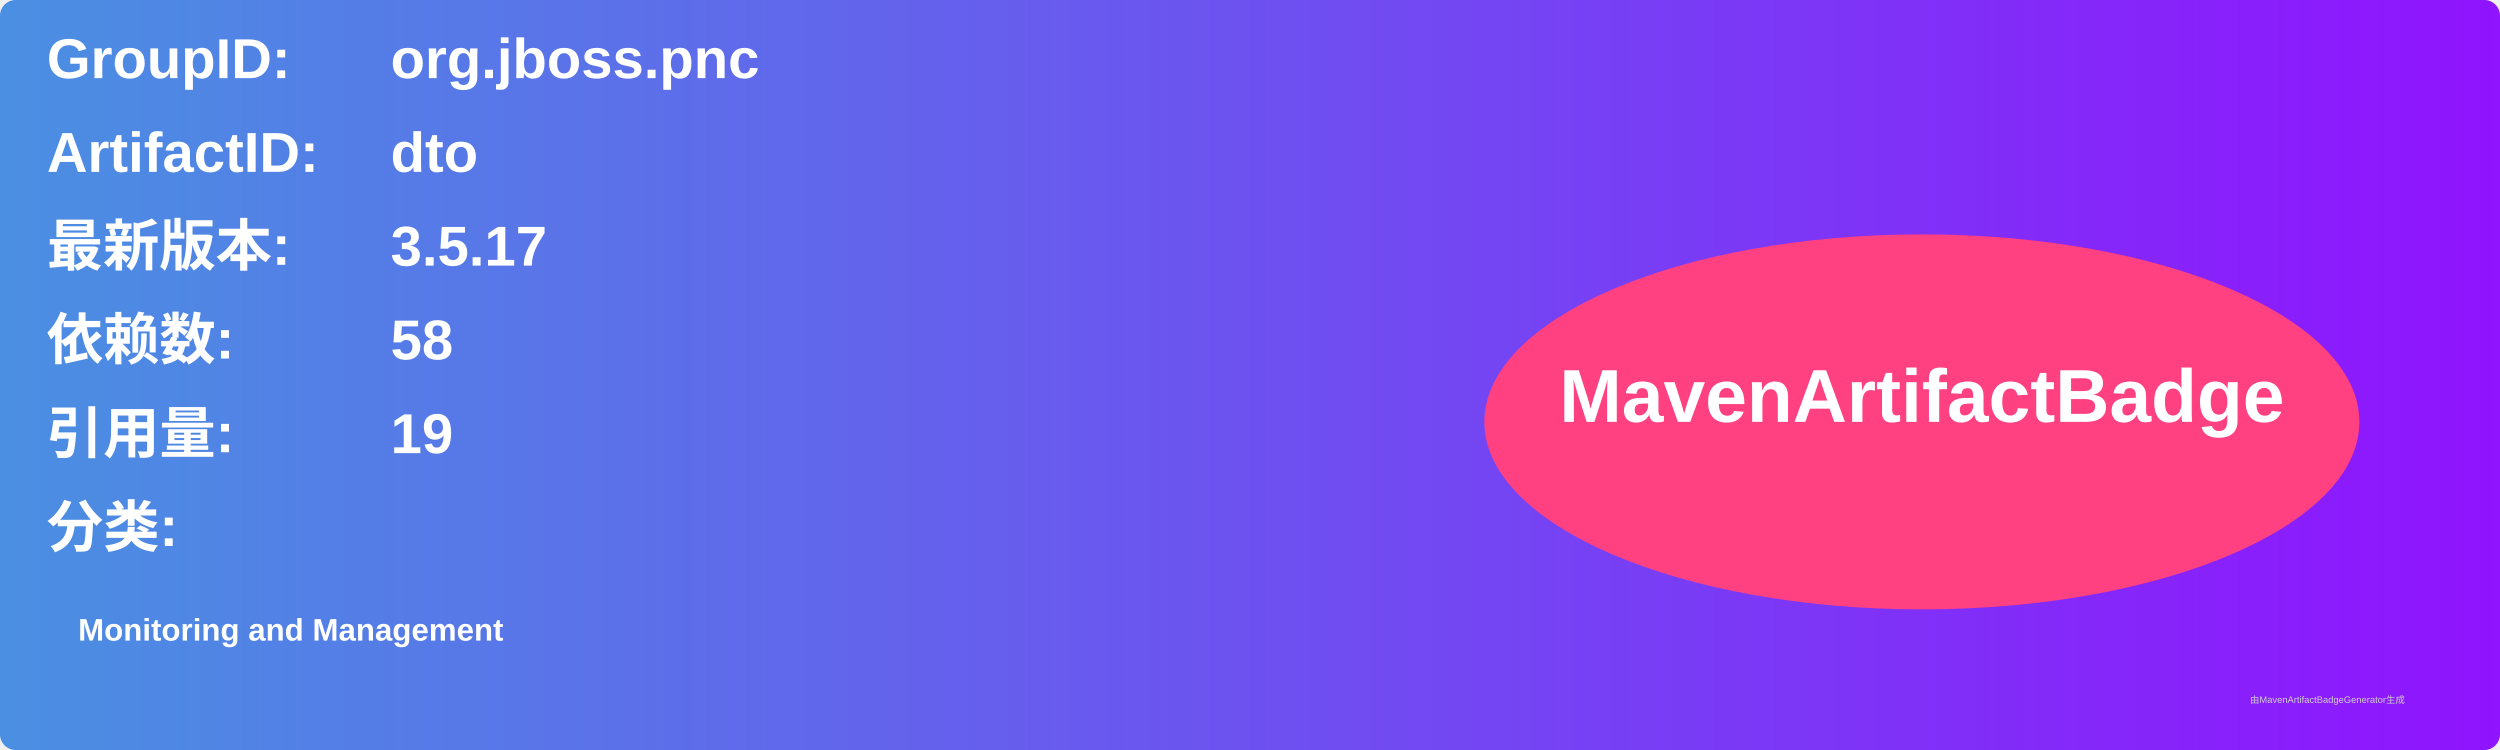
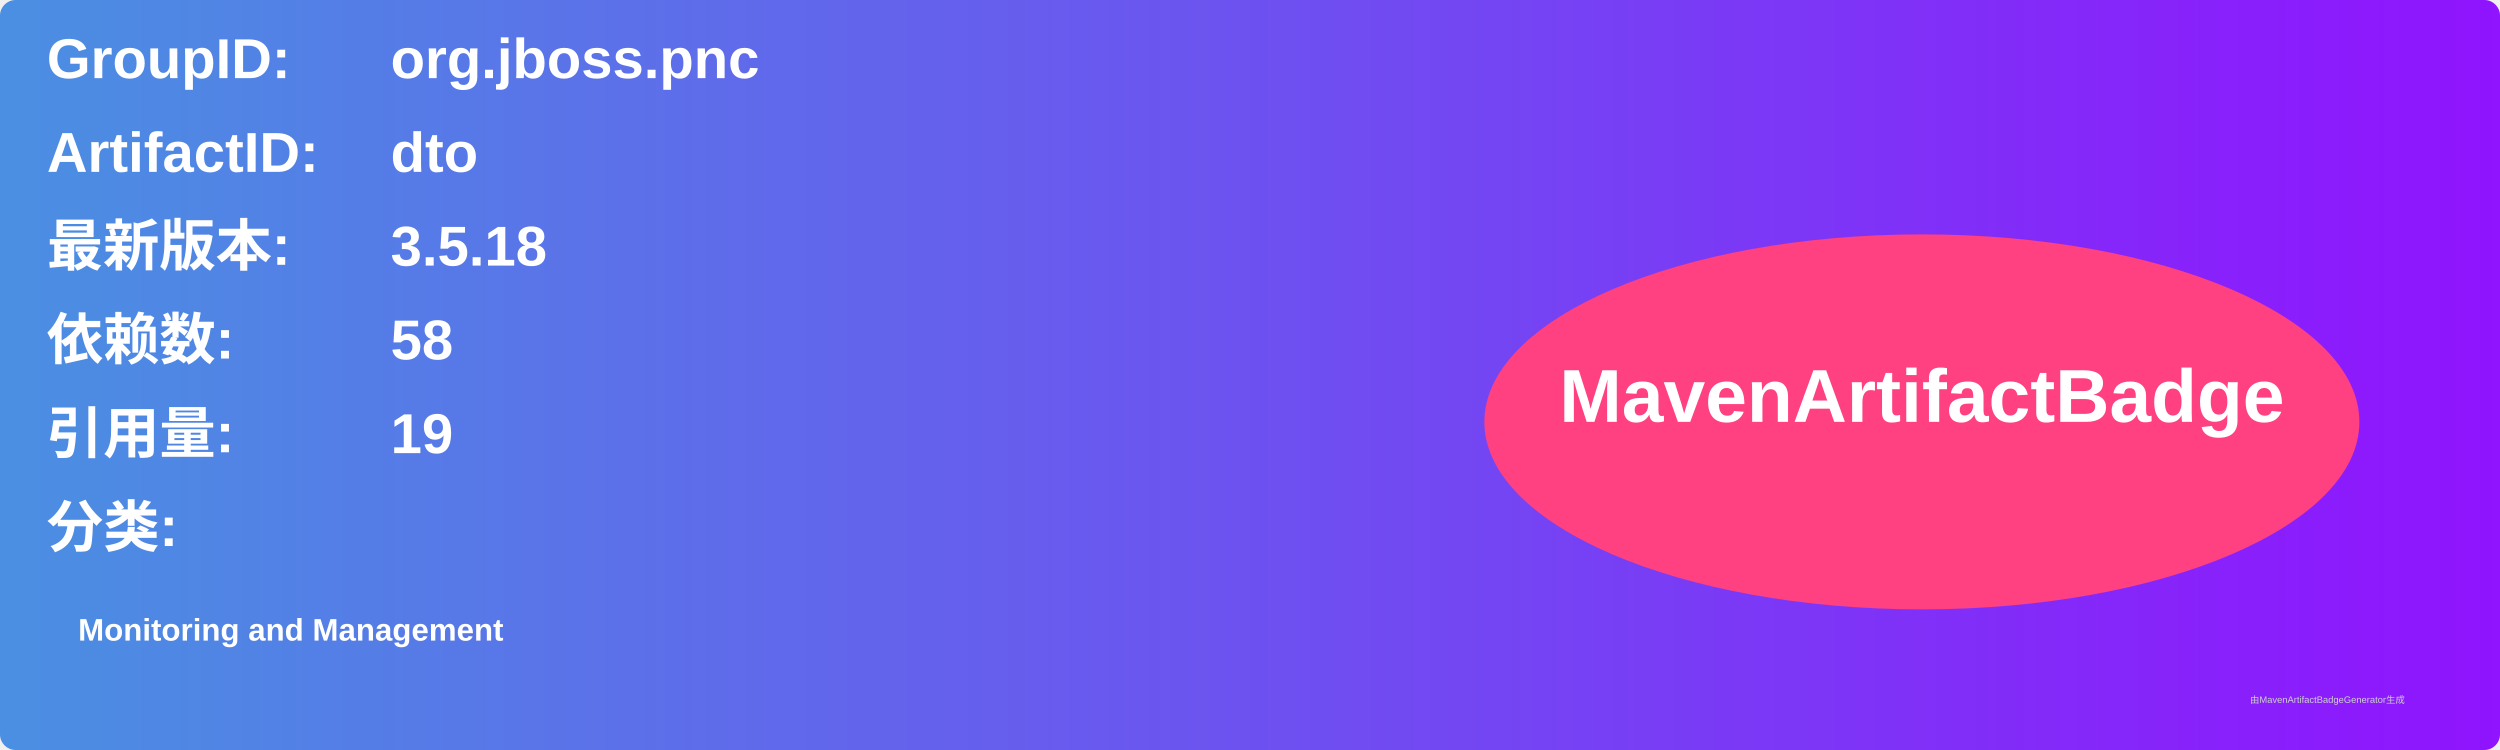
<svg xmlns="http://www.w3.org/2000/svg" width="800" height="240" viewBox="0 0 800 240">
  <linearGradient id="grad" x1="0%" y1="0%" x2="100%" y2="0%">
    <stop offset="0%" stop-color="#4a90e2" />
    <stop offset="100%" stop-color="#9013fe" />
  </linearGradient>
  <rect width="100%" height="100%" rx="5" ry="5" fill="url(#grad)" />
  <g transform="translate(15, 15)">
    <text x="0" y="10" font-family="Arial" font-size="18" fill="white" font-weight="bold" width="260">GroupID:</text>
    <text x="110" y="10" font-family="Arial" font-size="18" fill="white" font-weight="bold" width="460">org.jboss.pnc</text>
    <text x="0" y="40" font-family="Arial" font-size="18" fill="white" font-weight="bold" width="260">ArtifactID:</text>
    <text x="110" y="40" font-family="Arial" font-size="18" fill="white" font-weight="bold" width="460">dto</text>
    <text x="0" y="70" font-family="Arial" font-size="18" fill="white" font-weight="bold">最新版本:</text>
    <text x="110" y="70" font-family="Arial" font-size="18" fill="white" font-weight="bold">
-       <tspan font-weight="bold">3.5.17</tspan>
+       <tspan font-weight="bold">3.5.18</tspan>
    </text>
    <text x="0" y="100" font-family="Arial" font-size="18" fill="white" font-weight="bold">依赖数: </text>
    <text x="110" y="100" font-family="Arial" font-size="18" fill="white">
      <tspan font-weight="bold">58</tspan>
    </text>
    <text x="0" y="130" font-family="Arial" font-size="18" fill="white" font-weight="bold">引用量: </text>
    <text x="110" y="130" font-family="Arial" font-size="18" fill="white">
      <tspan font-weight="bold">19</tspan>
    </text>
    <text x="0" y="160" font-family="Arial" font-size="18" fill="white" font-weight="bold">分类:</text>
    <text x="10" y="190" font-family="Arial" font-size="10" fill="white">
      <tspan font-weight="bold">Monitoring and Management</tspan>
    </text>
    <ellipse cx="600" cy="120" rx="140" ry="60" fill="#ff4081" />
    <text x="600" y="120" text-anchor="middle" font-family="Arial" font-size="24" fill="white" font-weight="bold">MavenArtifactBadge</text>
  </g>
  <text x="720" y="225" font-family="Arial" font-size="3" fill="#d0d0d0">由MavenArtifactBadgeGenerator生成</text>
</svg>
